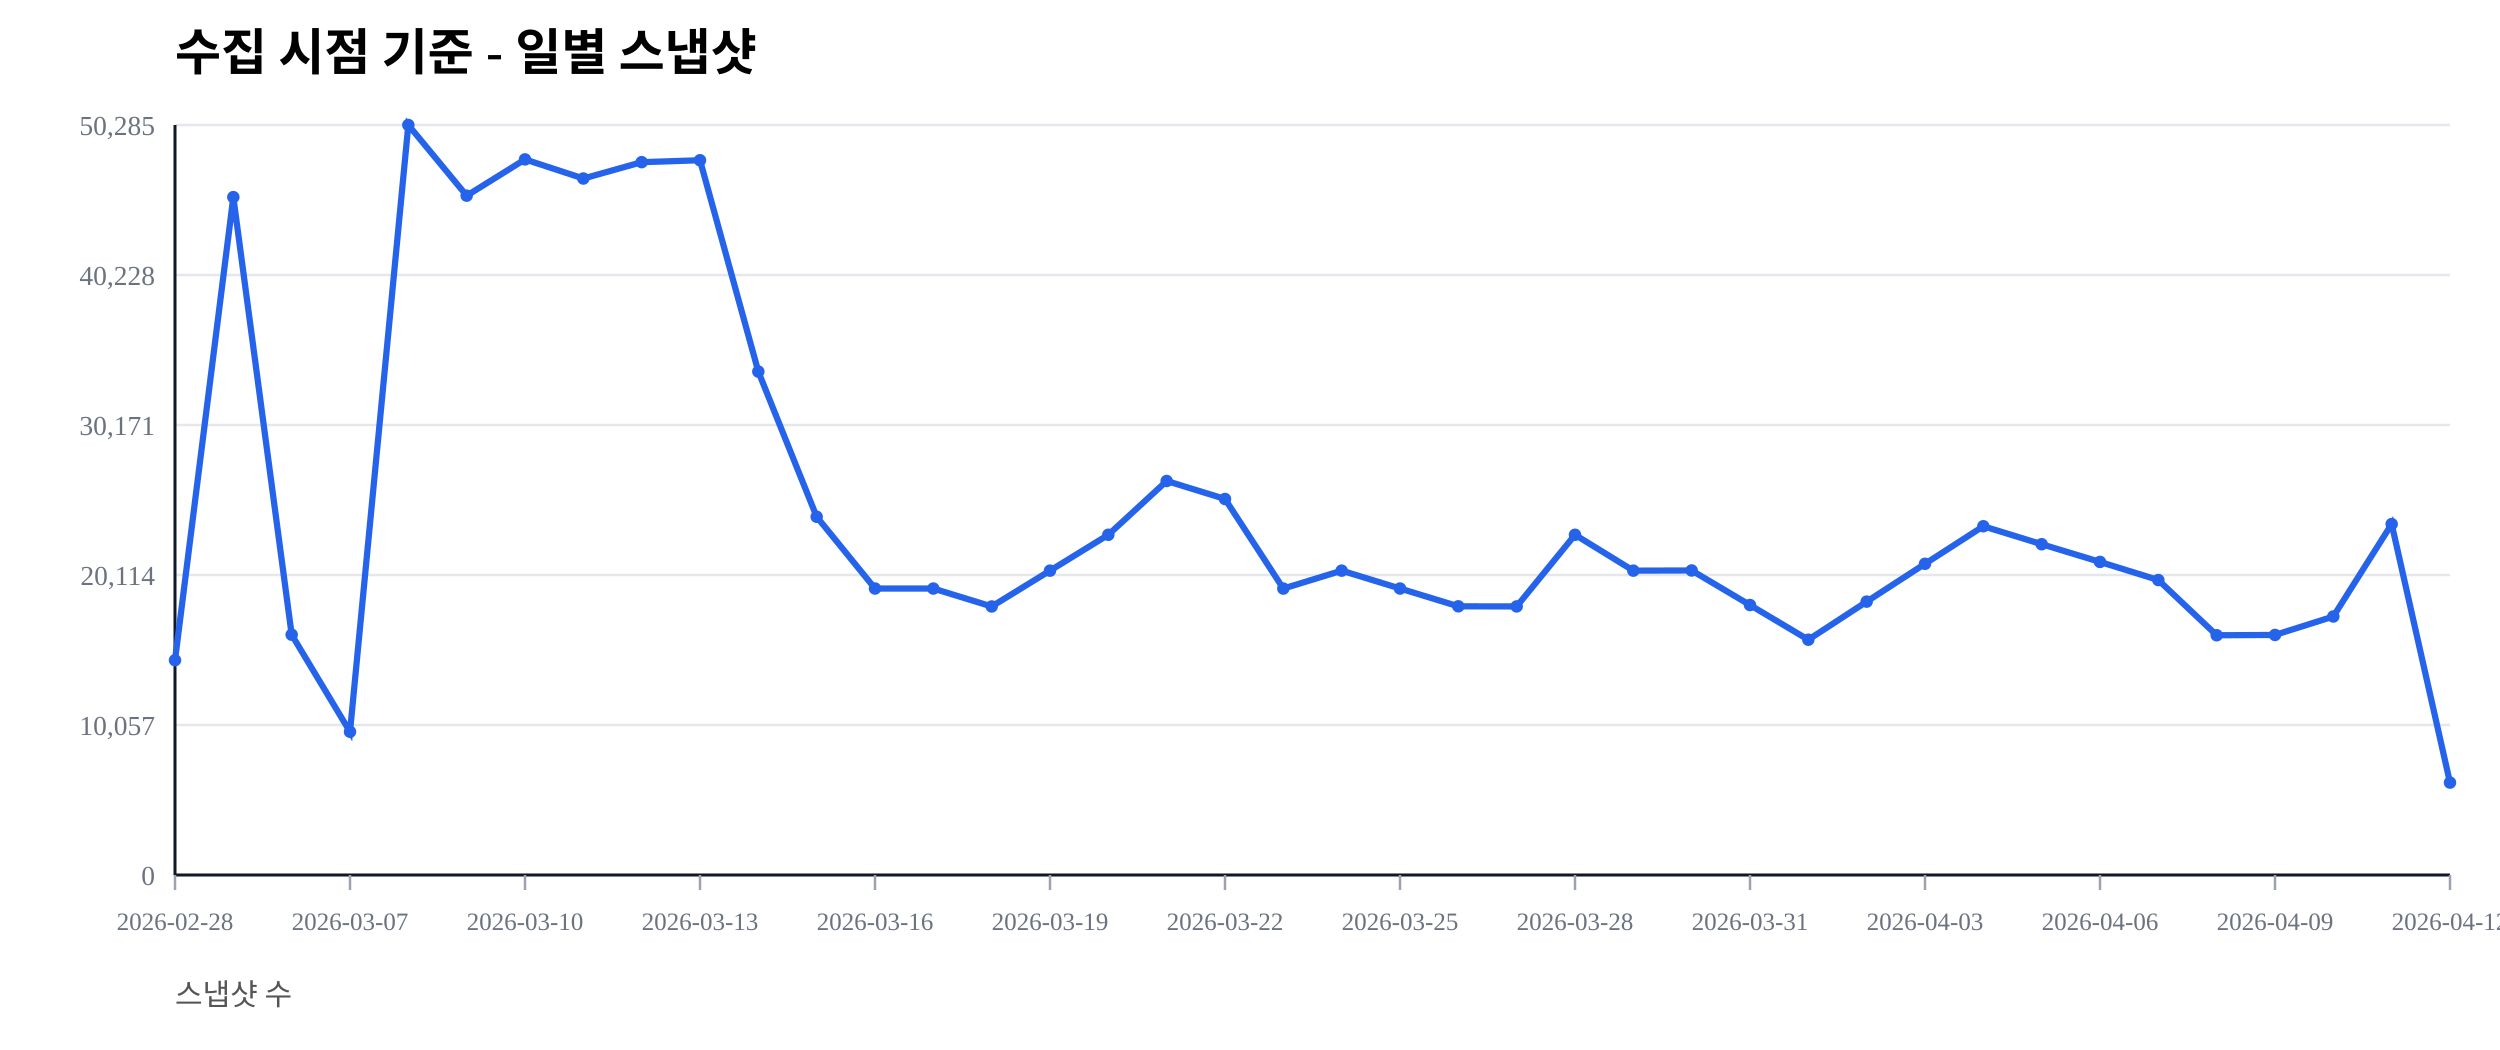
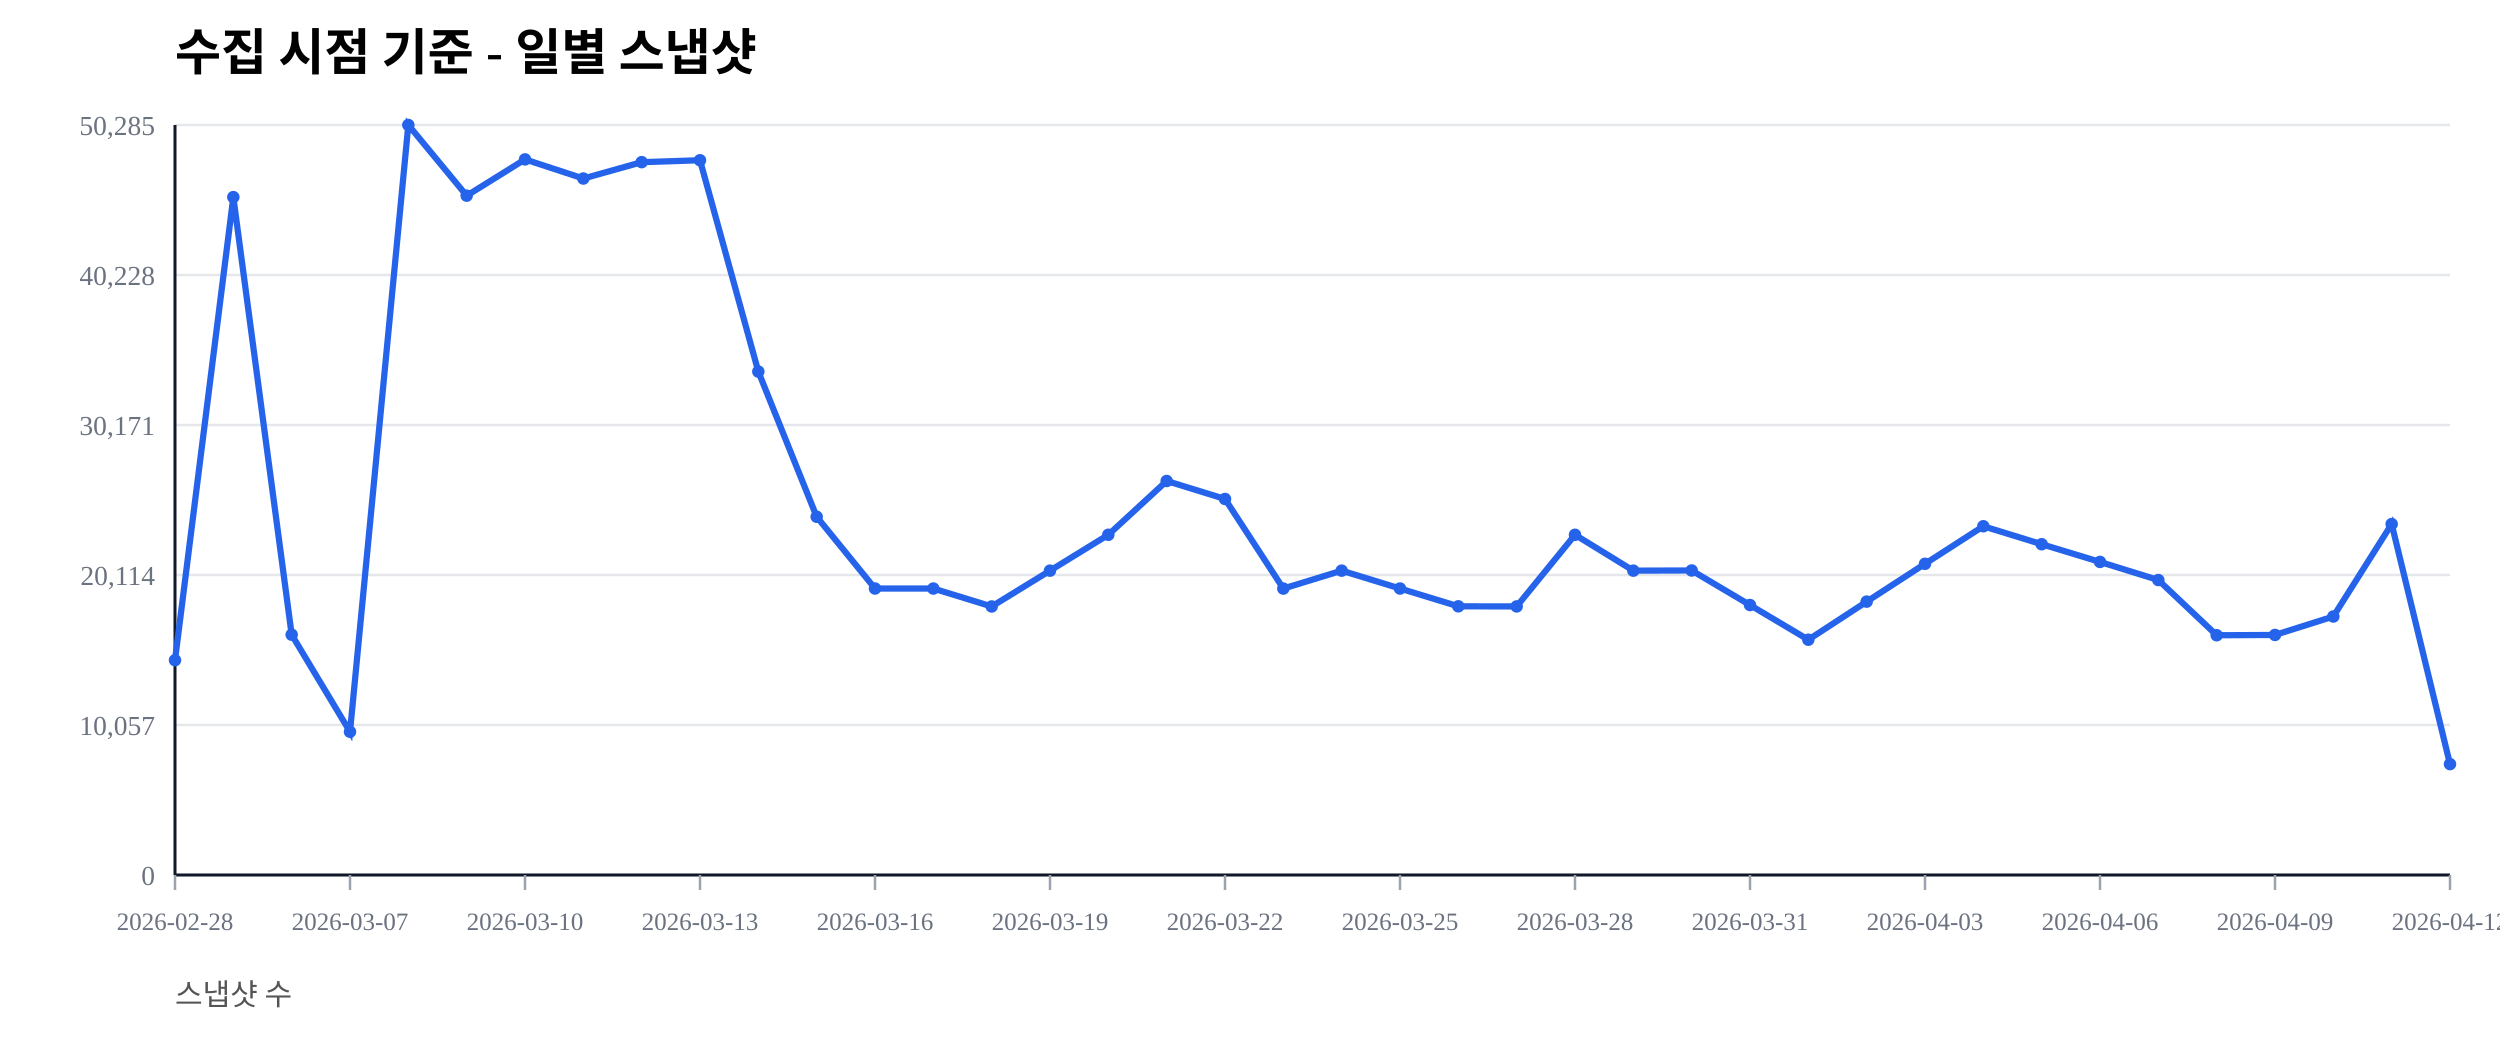
<svg xmlns="http://www.w3.org/2000/svg" width="1000" height="420" viewBox="0 0 1000 420">
  <rect width="100%" height="100%" fill="#ffffff" />
  <text x="70" y="28" font-size="20" font-weight="600">수집 시점 기준 - 일별 스냅샷</text>
  <text x="70" y="402" font-size="12" fill="#555">스냅샷 수</text>
  <line x1="70" y1="350.00" x2="980" y2="350.00" stroke="#e5e7eb" stroke-width="1" />
  <text x="62" y="354.00" font-size="11" fill="#6b7280" text-anchor="end">0</text>
  <line x1="70" y1="290.00" x2="980" y2="290.00" stroke="#e5e7eb" stroke-width="1" />
  <text x="62" y="294.00" font-size="11" fill="#6b7280" text-anchor="end">10,057</text>
  <line x1="70" y1="230.00" x2="980" y2="230.00" stroke="#e5e7eb" stroke-width="1" />
  <text x="62" y="234.00" font-size="11" fill="#6b7280" text-anchor="end">20,114</text>
  <line x1="70" y1="170.00" x2="980" y2="170.00" stroke="#e5e7eb" stroke-width="1" />
  <text x="62" y="174.00" font-size="11" fill="#6b7280" text-anchor="end">30,171</text>
  <line x1="70" y1="110.00" x2="980" y2="110.00" stroke="#e5e7eb" stroke-width="1" />
  <text x="62" y="114.00" font-size="11" fill="#6b7280" text-anchor="end">40,228</text>
  <line x1="70" y1="50.00" x2="980" y2="50.00" stroke="#e5e7eb" stroke-width="1" />
  <text x="62" y="54.00" font-size="11" fill="#6b7280" text-anchor="end">50,285</text>
  <line x1="70" y1="350" x2="980" y2="350" stroke="#111827" stroke-width="1.2" />
  <line x1="70" y1="50" x2="70" y2="350" stroke="#111827" stroke-width="1.2" />
  <line x1="70.00" y1="350" x2="70.00" y2="356" stroke="#9ca3af" stroke-width="1" />
  <text x="70.00" y="372" font-size="10" fill="#6b7280" text-anchor="middle">2026-02-28</text>
  <line x1="140.00" y1="350" x2="140.00" y2="356" stroke="#9ca3af" stroke-width="1" />
  <text x="140.00" y="372" font-size="10" fill="#6b7280" text-anchor="middle">2026-03-07</text>
  <line x1="210.00" y1="350" x2="210.00" y2="356" stroke="#9ca3af" stroke-width="1" />
  <text x="210.00" y="372" font-size="10" fill="#6b7280" text-anchor="middle">2026-03-10</text>
  <line x1="280.00" y1="350" x2="280.00" y2="356" stroke="#9ca3af" stroke-width="1" />
  <text x="280.00" y="372" font-size="10" fill="#6b7280" text-anchor="middle">2026-03-13</text>
  <line x1="350.00" y1="350" x2="350.00" y2="356" stroke="#9ca3af" stroke-width="1" />
  <text x="350.00" y="372" font-size="10" fill="#6b7280" text-anchor="middle">2026-03-16</text>
  <line x1="420.00" y1="350" x2="420.00" y2="356" stroke="#9ca3af" stroke-width="1" />
  <text x="420.00" y="372" font-size="10" fill="#6b7280" text-anchor="middle">2026-03-19</text>
  <line x1="490.00" y1="350" x2="490.00" y2="356" stroke="#9ca3af" stroke-width="1" />
  <text x="490.00" y="372" font-size="10" fill="#6b7280" text-anchor="middle">2026-03-22</text>
  <line x1="560.00" y1="350" x2="560.00" y2="356" stroke="#9ca3af" stroke-width="1" />
  <text x="560.00" y="372" font-size="10" fill="#6b7280" text-anchor="middle">2026-03-25</text>
  <line x1="630.00" y1="350" x2="630.00" y2="356" stroke="#9ca3af" stroke-width="1" />
  <text x="630.00" y="372" font-size="10" fill="#6b7280" text-anchor="middle">2026-03-28</text>
  <line x1="700.00" y1="350" x2="700.00" y2="356" stroke="#9ca3af" stroke-width="1" />
  <text x="700.00" y="372" font-size="10" fill="#6b7280" text-anchor="middle">2026-03-31</text>
  <line x1="770.00" y1="350" x2="770.00" y2="356" stroke="#9ca3af" stroke-width="1" />
  <text x="770.00" y="372" font-size="10" fill="#6b7280" text-anchor="middle">2026-04-03</text>
  <line x1="840.00" y1="350" x2="840.00" y2="356" stroke="#9ca3af" stroke-width="1" />
  <text x="840.00" y="372" font-size="10" fill="#6b7280" text-anchor="middle">2026-04-06</text>
  <line x1="910.00" y1="350" x2="910.00" y2="356" stroke="#9ca3af" stroke-width="1" />
  <text x="910.00" y="372" font-size="10" fill="#6b7280" text-anchor="middle">2026-04-09</text>
  <line x1="980.00" y1="350" x2="980.00" y2="356" stroke="#9ca3af" stroke-width="1" />
  <text x="980.00" y="372" font-size="10" fill="#6b7280" text-anchor="middle">2026-04-12</text>
-   <polyline fill="none" stroke="#2563eb" stroke-width="2.5" points="70.00,264.08 93.33,78.85 116.67,253.89 140.00,292.71 163.33,50.00 186.67,78.27 210.00,63.76 233.33,71.41 256.67,64.86 280.00,64.10 303.33,148.63 326.67,206.71 350.00,235.41 373.33,235.42 396.67,242.59 420.00,228.26 443.33,213.91 466.67,192.40 490.00,199.59 513.33,235.43 536.67,228.26 560.00,235.41 583.33,242.53 606.67,242.57 630.00,213.92 653.33,228.26 676.67,228.19 700.00,242.02 723.33,255.89 746.67,240.65 770.00,225.52 793.33,210.50 816.67,217.69 840.00,224.77 863.33,232.02 886.67,254.10 910.00,253.98 933.33,246.60 956.67,209.63 980.00,313.04" />
+   <polyline fill="none" stroke="#2563eb" stroke-width="2.5" points="70.00,264.08 93.33,78.85 116.67,253.89 140.00,292.71 163.33,50.00 186.67,78.27 210.00,63.76 233.33,71.41 256.67,64.86 280.00,64.10 303.33,148.63 326.67,206.71 350.00,235.41 373.33,235.42 396.67,242.59 420.00,228.26 443.33,213.91 466.67,192.40 490.00,199.59 513.33,235.43 536.67,228.26 560.00,235.41 583.33,242.53 606.67,242.57 630.00,213.92 653.33,228.26 676.67,228.19 700.00,242.02 723.33,255.89 746.67,240.65 770.00,225.52 793.33,210.50 816.67,217.69 840.00,224.77 863.33,232.02 886.67,254.10 910.00,253.98 933.33,246.60 956.67,209.63 980.00,305.65" />
  <circle cx="70.00" cy="264.08" r="2.5" fill="#2563eb" />
  <circle cx="93.33" cy="78.85" r="2.5" fill="#2563eb" />
  <circle cx="116.67" cy="253.89" r="2.5" fill="#2563eb" />
  <circle cx="140.00" cy="292.71" r="2.5" fill="#2563eb" />
  <circle cx="163.33" cy="50.00" r="2.5" fill="#2563eb" />
  <circle cx="186.67" cy="78.27" r="2.5" fill="#2563eb" />
  <circle cx="210.00" cy="63.76" r="2.5" fill="#2563eb" />
  <circle cx="233.33" cy="71.41" r="2.5" fill="#2563eb" />
  <circle cx="256.67" cy="64.86" r="2.5" fill="#2563eb" />
  <circle cx="280.00" cy="64.10" r="2.5" fill="#2563eb" />
  <circle cx="303.33" cy="148.63" r="2.5" fill="#2563eb" />
  <circle cx="326.67" cy="206.71" r="2.5" fill="#2563eb" />
  <circle cx="350.00" cy="235.41" r="2.5" fill="#2563eb" />
  <circle cx="373.33" cy="235.42" r="2.5" fill="#2563eb" />
  <circle cx="396.67" cy="242.59" r="2.5" fill="#2563eb" />
  <circle cx="420.00" cy="228.26" r="2.5" fill="#2563eb" />
  <circle cx="443.33" cy="213.91" r="2.5" fill="#2563eb" />
  <circle cx="466.67" cy="192.40" r="2.5" fill="#2563eb" />
  <circle cx="490.00" cy="199.59" r="2.5" fill="#2563eb" />
  <circle cx="513.33" cy="235.43" r="2.5" fill="#2563eb" />
  <circle cx="536.67" cy="228.26" r="2.5" fill="#2563eb" />
  <circle cx="560.00" cy="235.41" r="2.5" fill="#2563eb" />
  <circle cx="583.33" cy="242.53" r="2.5" fill="#2563eb" />
  <circle cx="606.67" cy="242.57" r="2.5" fill="#2563eb" />
  <circle cx="630.00" cy="213.92" r="2.5" fill="#2563eb" />
  <circle cx="653.33" cy="228.26" r="2.5" fill="#2563eb" />
  <circle cx="676.67" cy="228.19" r="2.5" fill="#2563eb" />
  <circle cx="700.00" cy="242.02" r="2.5" fill="#2563eb" />
  <circle cx="723.33" cy="255.89" r="2.5" fill="#2563eb" />
  <circle cx="746.67" cy="240.65" r="2.5" fill="#2563eb" />
  <circle cx="770.00" cy="225.52" r="2.5" fill="#2563eb" />
  <circle cx="793.33" cy="210.50" r="2.5" fill="#2563eb" />
  <circle cx="816.67" cy="217.69" r="2.5" fill="#2563eb" />
  <circle cx="840.00" cy="224.77" r="2.5" fill="#2563eb" />
  <circle cx="863.33" cy="232.02" r="2.5" fill="#2563eb" />
  <circle cx="886.67" cy="254.10" r="2.5" fill="#2563eb" />
  <circle cx="910.00" cy="253.98" r="2.5" fill="#2563eb" />
  <circle cx="933.33" cy="246.60" r="2.5" fill="#2563eb" />
  <circle cx="956.67" cy="209.63" r="2.5" fill="#2563eb" />
-   <circle cx="980.00" cy="313.04" r="2.5" fill="#2563eb" />
+   <circle cx="980.00" cy="305.65" r="2.5" fill="#2563eb" />
</svg>
